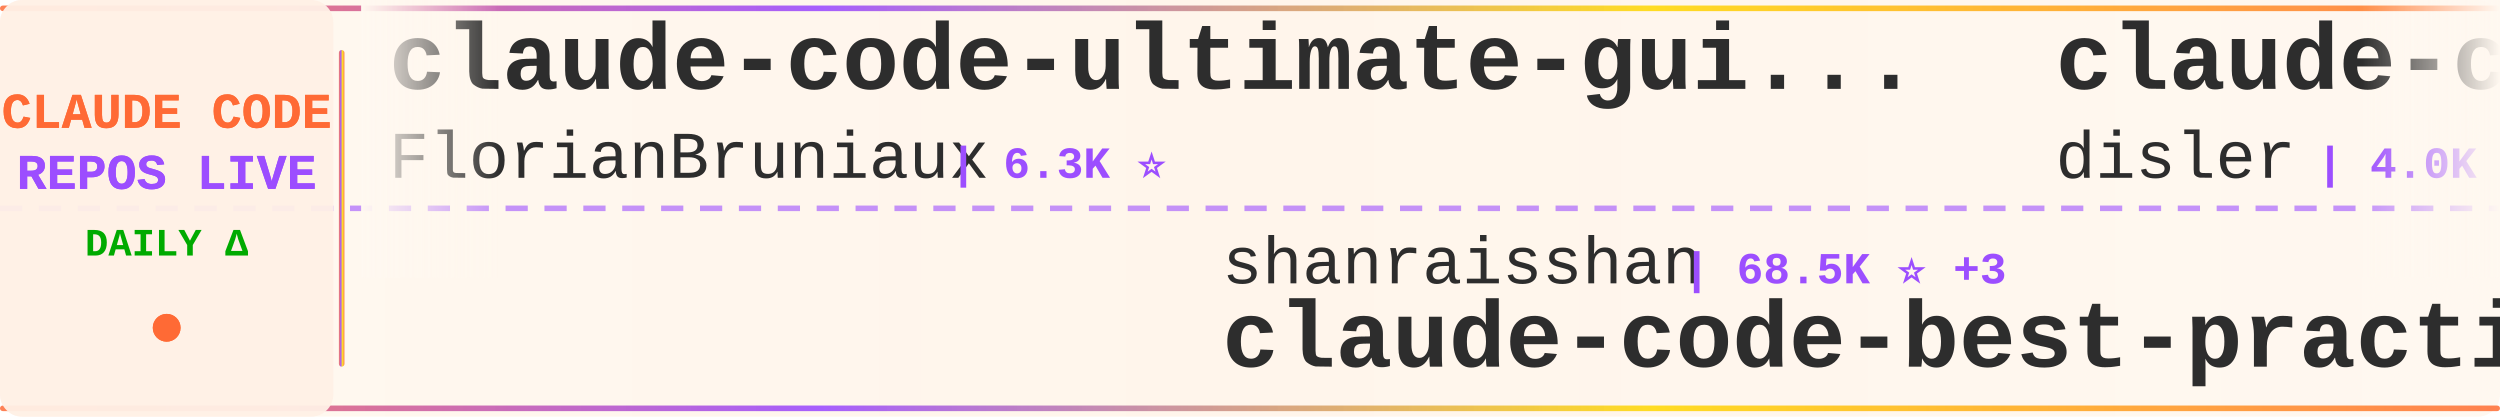
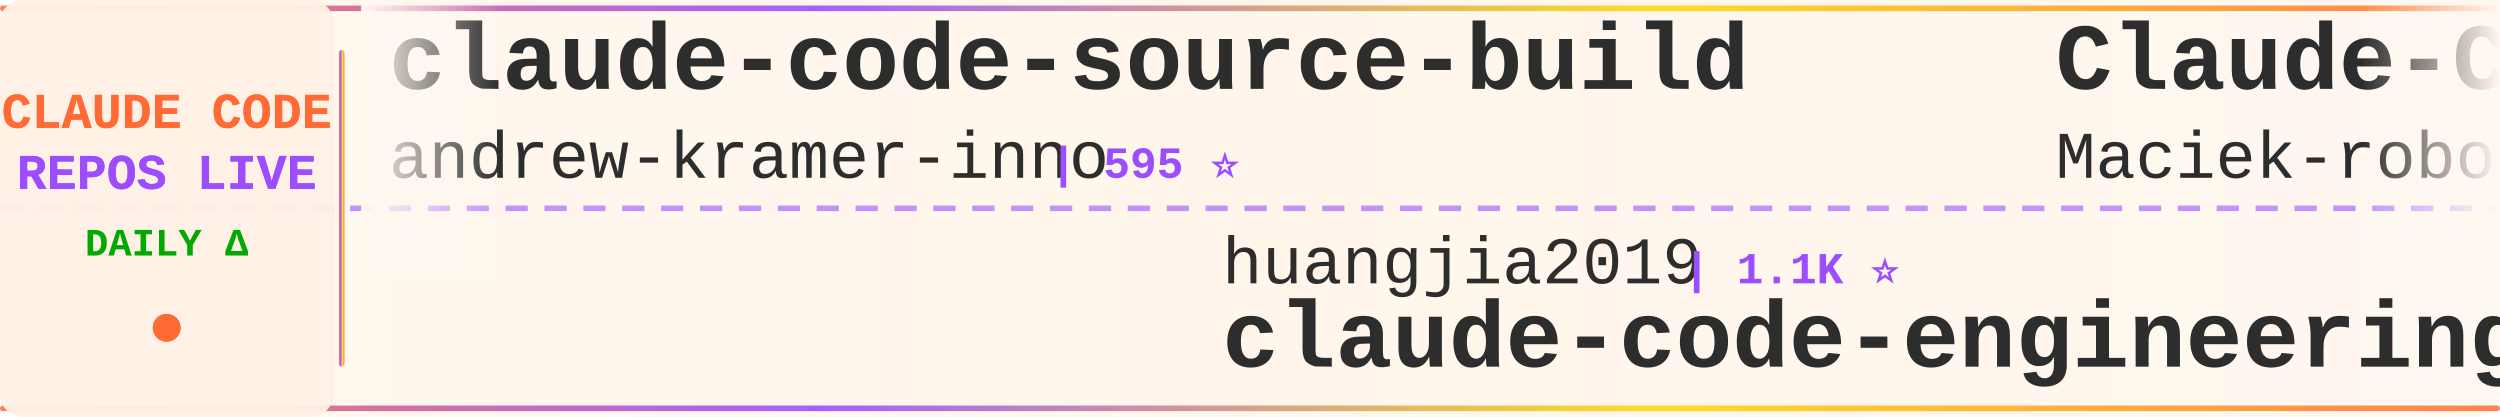
<svg xmlns="http://www.w3.org/2000/svg" width="900" height="150">
  <defs>
    <linearGradient id="tickerBg" x1="0%" y1="0%" x2="100%" y2="0%">
      <stop offset="0%" style="stop-color:#fff8f0;stop-opacity:0.98" />
      <stop offset="50%" style="stop-color:#fff5eb;stop-opacity:1" />
      <stop offset="100%" style="stop-color:#fff8f0;stop-opacity:0.98" />
    </linearGradient>
    <linearGradient id="borderGrad" x1="0%" y1="0%" x2="100%" y2="0%">
      <stop offset="0%" style="stop-color:#FF6B35;stop-opacity:0.85">
        <animate attributeName="stop-opacity" values="0.85;1;0.85" dur="2s" repeatCount="indefinite" />
      </stop>
      <stop offset="33%" style="stop-color:#9C4EFF;stop-opacity:0.9">
        <animate attributeName="stop-opacity" values="0.9;1;0.9" dur="2.2s" repeatCount="indefinite" />
      </stop>
      <stop offset="66%" style="stop-color:#FFD700;stop-opacity:0.85">
        <animate attributeName="stop-opacity" values="0.85;1;0.85" dur="1.8s" repeatCount="indefinite" />
      </stop>
      <stop offset="100%" style="stop-color:#FF6B35;stop-opacity:0.85">
        <animate attributeName="stop-opacity" values="0.85;1;0.85" dur="2s" repeatCount="indefinite" />
      </stop>
    </linearGradient>
    <filter id="textGlow">
      <feGaussianBlur stdDeviation="0.15" result="coloredBlur" />
      <feMerge>
        <feMergeNode in="coloredBlur" />
        <feMergeNode in="SourceGraphic" />
      </feMerge>
    </filter>
    <filter id="metricGlow">
      <feGaussianBlur stdDeviation="0.2" result="coloredBlur" />
      <feMerge>
        <feMergeNode in="coloredBlur" />
        <feMergeNode in="SourceGraphic" />
      </feMerge>
    </filter>
    <linearGradient id="leftFade" x1="0%" y1="0%" x2="100%" y2="0%">
      <stop offset="0%" style="stop-color:#fff8f0;stop-opacity:1" />
      <stop offset="100%" style="stop-color:#fff8f0;stop-opacity:0" />
    </linearGradient>
    <linearGradient id="rightFade" x1="0%" y1="0%" x2="100%" y2="0%">
      <stop offset="0%" style="stop-color:#fff8f0;stop-opacity:0" />
      <stop offset="100%" style="stop-color:#fff8f0;stop-opacity:1" />
    </linearGradient>
  </defs>
  <rect width="900" height="150" fill="url(#tickerBg)" rx="8" />
  <rect x="0" y="2" width="900" height="2" fill="url(#borderGrad)" rx="1" />
  <rect x="0" y="146" width="900" height="2" fill="url(#borderGrad)" rx="1" />
  <line x1="0" y1="75" x2="900" y2="75" stroke="#9C4EFF" stroke-width="2" stroke-dasharray="8 6" opacity="0.6" />
  <rect x="0" y="0" width="120" height="150" fill="#fff0e6" opacity="0.95" rx="8" />
  <text x="60" y="46" font-family="'Courier New', monospace" font-size="18" font-weight="bold" fill="#FF6B35" text-anchor="middle" filter="url(#textGlow)">
    CLAUDE CODE
  </text>
  <text x="60" y="68" font-family="'Courier New', monospace" font-size="18" font-weight="bold" fill="#9C4EFF" text-anchor="middle" filter="url(#textGlow)">
    REPOS LIVE
  </text>
  <text x="60" y="92" font-family="'Courier New', monospace" font-size="14" font-weight="bold" fill="#00aa00" text-anchor="middle">
    DAILY Δ
  </text>
  <circle cx="60" cy="118" r="5" fill="#FF6B35" filter="url(#metricGlow)">
    <animate attributeName="r" values="4;6;4" dur="1.5s" repeatCount="indefinite" />
    <animate attributeName="opacity" values="0.6;1;0.6" dur="1.5s" repeatCount="indefinite" />
  </circle>
  <rect x="122" y="18" width="2" height="114" fill="url(#borderGrad)" rx="1" />
  <clipPath id="tickerClip">
    <rect x="130" y="0" width="770" height="150" />
  </clipPath>
  <g clip-path="url(#tickerClip)">
    <g id="tickerItems">
      <animateTransform attributeName="transform" attributeType="XML" type="translate" from="0 0" to="-3000 0" dur="54s" repeatCount="indefinite" />
      <g transform="translate(0, 0)">
-         <text x="140" y="32" font-family="'Courier New', monospace" font-size="34" font-weight="bold" fill="#2d2d2d">claude-code-ultimate-gui...</text>
-         <text x="140" y="64" font-family="'Courier New', monospace" font-size="24" font-weight="normal" fill="#2d2d2d" opacity="1.0">FlorianBruniaux</text>
-         <text x="342" y="64" font-family="'Courier New', monospace" font-size="16" font-weight="bold" fill="#9C4EFF"> | 6.3K ⭐</text>
+         <text x="140" y="32" font-family="'Courier New', monospace" font-size="34" font-weight="bold" fill="#2d2d2d">claude-code-source-build</text>
+         <text x="140" y="64" font-family="'Courier New', monospace" font-size="24" font-weight="normal" fill="#2d2d2d" opacity="1.0">andrew-kramer-inno</text>
+         <text x="378" y="64" font-family="'Courier New', monospace" font-size="16" font-weight="bold" fill="#9C4EFF"> | 595 ⭐</text>
      </g>
      <g transform="translate(300, 0)">
-         <text x="140" y="102" font-family="'Courier New', monospace" font-size="24" font-weight="normal" fill="#2d2d2d" opacity="1.0">shanraisshan</text>
-         <text x="306" y="102" font-family="'Courier New', monospace" font-size="16" font-weight="bold" fill="#9C4EFF"> | 68.5K ⭐ +3</text>
-         <text x="140" y="132" font-family="'Courier New', monospace" font-size="34" font-weight="bold" fill="#2d2d2d">claude-code-best-practic...</text>
+         <text x="140" y="102" font-family="'Courier New', monospace" font-size="24" font-weight="normal" fill="#2d2d2d" opacity="1.0">huangjia2019</text>
+         <text x="306" y="102" font-family="'Courier New', monospace" font-size="16" font-weight="bold" fill="#9C4EFF"> | 1.1K ⭐</text>
+         <text x="140" y="132" font-family="'Courier New', monospace" font-size="34" font-weight="bold" fill="#2d2d2d">claude-code-engineering</text>
      </g>
      <g transform="translate(600, 0)">
-         <text x="140" y="32" font-family="'Courier New', monospace" font-size="34" font-weight="bold" fill="#2d2d2d">claude-code-hooks-master...</text>
-         <text x="140" y="64" font-family="'Courier New', monospace" font-size="24" font-weight="normal" fill="#2d2d2d" opacity="1.0">disler</text>
-         <text x="234" y="64" font-family="'Courier New', monospace" font-size="16" font-weight="bold" fill="#9C4EFF"> | 4.0K ⭐</text>
+         <text x="140" y="32" font-family="'Courier New', monospace" font-size="34" font-weight="bold" fill="#2d2d2d">Claude-Code-Usage-Monito...</text>
+         <text x="140" y="64" font-family="'Courier New', monospace" font-size="24" font-weight="normal" fill="#2d2d2d" opacity="1.0">Maciek-roboblog</text>
+         <text x="342" y="64" font-family="'Courier New', monospace" font-size="16" font-weight="bold" fill="#9C4EFF"> | 8.8K ⭐</text>
      </g>
      <g transform="translate(900, 0)">
-         <text x="140" y="102" font-family="'Courier New', monospace" font-size="24" font-weight="normal" fill="#2d2d2d" opacity="1.0">fuergaosi233</text>
-         <text x="306" y="102" font-family="'Courier New', monospace" font-size="16" font-weight="bold" fill="#9C4EFF"> | 2.8K ⭐</text>
-         <text x="140" y="132" font-family="'Courier New', monospace" font-size="34" font-weight="bold" fill="#2d2d2d">claude-code-proxy</text>
+         <text x="140" y="102" font-family="'Courier New', monospace" font-size="24" font-weight="normal" fill="#2d2d2d" opacity="1.0">anthropics</text>
+         <text x="282" y="102" font-family="'Courier New', monospace" font-size="16" font-weight="bold" fill="#9C4EFF"> | 1.0K ⭐</text>
+         <text x="140" y="132" font-family="'Courier New', monospace" font-size="34" font-weight="bold" fill="#2d2d2d">claude-code-base-action</text>
      </g>
      <g transform="translate(1200, 0)">
-         <text x="140" y="32" font-family="'Courier New', monospace" font-size="34" font-weight="bold" fill="#2d2d2d">claude-code-rev</text>
-         <text x="140" y="64" font-family="'Courier New', monospace" font-size="24" font-weight="normal" fill="#2d2d2d" opacity="1.0">oboard</text>
-         <text x="234" y="64" font-family="'Courier New', monospace" font-size="16" font-weight="bold" fill="#9C4EFF"> | 3.3K ⭐ -1</text>
+         <text x="140" y="32" font-family="'Courier New', monospace" font-size="34" font-weight="bold" fill="#2d2d2d">Claude-Code</text>
+         <text x="140" y="64" font-family="'Courier New', monospace" font-size="24" font-weight="normal" fill="#2d2d2d" opacity="1.0">OrcaWhisper</text>
+         <text x="294" y="64" font-family="'Courier New', monospace" font-size="16" font-weight="bold" fill="#9C4EFF"> | 106 ⭐</text>
      </g>
      <g transform="translate(1500, 0)">
-         <text x="140" y="102" font-family="'Courier New', monospace" font-size="24" font-weight="normal" fill="#2d2d2d" opacity="1.0">affaan-m</text>
-         <text x="258" y="102" font-family="'Courier New', monospace" font-size="16" font-weight="bold" fill="#9C4EFF"> | 295.7K ⭐ +77</text>
-         <text x="140" y="132" font-family="'Courier New', monospace" font-size="34" font-weight="bold" fill="#2d2d2d">ECC</text>
+         <text x="140" y="102" font-family="'Courier New', monospace" font-size="24" font-weight="normal" fill="#2d2d2d" opacity="1.0">feiskyer</text>
+         <text x="258" y="102" font-family="'Courier New', monospace" font-size="16" font-weight="bold" fill="#9C4EFF"> | 1.7K ⭐</text>
+         <text x="140" y="132" font-family="'Courier New', monospace" font-size="34" font-weight="bold" fill="#2d2d2d">claude-code-settings</text>
      </g>
      <g transform="translate(1800, 0)">
-         <text x="140" y="32" font-family="'Courier New', monospace" font-size="34" font-weight="bold" fill="#2d2d2d">ClaudeCode-Portable</text>
-         <text x="140" y="64" font-family="'Courier New', monospace" font-size="24" font-weight="normal" fill="#2d2d2d" opacity="1.0">techjarves</text>
-         <text x="282" y="64" font-family="'Courier New', monospace" font-size="16" font-weight="bold" fill="#9C4EFF"> | 1.6K ⭐</text>
+         <text x="140" y="32" font-family="'Courier New', monospace" font-size="34" font-weight="bold" fill="#2d2d2d">claude-code-workflows</text>
+         <text x="140" y="64" font-family="'Courier New', monospace" font-size="24" font-weight="normal" fill="#2d2d2d" opacity="1.0">OneRedOak</text>
+         <text x="270" y="64" font-family="'Courier New', monospace" font-size="16" font-weight="bold" fill="#9C4EFF"> | 3.9K ⭐</text>
      </g>
      <g transform="translate(2100, 0)">
-         <text x="140" y="102" font-family="'Courier New', monospace" font-size="24" font-weight="normal" fill="#2d2d2d" opacity="1.0">andrew-kramer-inno</text>
-         <text x="378" y="102" font-family="'Courier New', monospace" font-size="16" font-weight="bold" fill="#9C4EFF"> | 595 ⭐</text>
-         <text x="140" y="132" font-family="'Courier New', monospace" font-size="34" font-weight="bold" fill="#2d2d2d">claude-code-source-build</text>
+         <text x="140" y="102" font-family="'Courier New', monospace" font-size="24" font-weight="normal" fill="#2d2d2d" opacity="1.0">jqueryscript</text>
+         <text x="306" y="102" font-family="'Courier New', monospace" font-size="16" font-weight="bold" fill="#9C4EFF"> | 541 ⭐</text>
+         <text x="140" y="132" font-family="'Courier New', monospace" font-size="34" font-weight="bold" fill="#2d2d2d">awesome-claude-code</text>
      </g>
      <g transform="translate(2400, 0)">
-         <text x="140" y="32" font-family="'Courier New', monospace" font-size="34" font-weight="bold" fill="#2d2d2d">how-claude-code-works</text>
-         <text x="140" y="64" font-family="'Courier New', monospace" font-size="24" font-weight="normal" fill="#2d2d2d" opacity="1.0">Windy3f3f3f3f</text>
-         <text x="318" y="64" font-family="'Courier New', monospace" font-size="16" font-weight="bold" fill="#9C4EFF"> | 3.8K ⭐</text>
+         <text x="140" y="32" font-family="'Courier New', monospace" font-size="34" font-weight="bold" fill="#2d2d2d">free-claude-code</text>
+         <text x="140" y="64" font-family="'Courier New', monospace" font-size="24" font-weight="normal" fill="#2d2d2d" opacity="1.0">Alishahryar1</text>
+         <text x="306" y="64" font-family="'Courier New', monospace" font-size="16" font-weight="bold" fill="#9C4EFF"> | 66.0K ⭐ +25</text>
      </g>
      <g transform="translate(2700, 0)">
-         <text x="140" y="102" font-family="'Courier New', monospace" font-size="24" font-weight="normal" fill="#2d2d2d" opacity="1.0">guanshan</text>
-         <text x="258" y="102" font-family="'Courier New', monospace" font-size="16" font-weight="bold" fill="#9C4EFF"> | 61 ⭐</text>
-         <text x="140" y="132" font-family="'Courier New', monospace" font-size="34" font-weight="bold" fill="#2d2d2d">ClaudeCode</text>
+         <text x="140" y="102" font-family="'Courier New', monospace" font-size="24" font-weight="normal" fill="#2d2d2d" opacity="1.0">frankbria</text>
+         <text x="270" y="102" font-family="'Courier New', monospace" font-size="16" font-weight="bold" fill="#9C4EFF"> | 9.7K ⭐</text>
+         <text x="140" y="132" font-family="'Courier New', monospace" font-size="34" font-weight="bold" fill="#2d2d2d">ralph-claude-code</text>
      </g>
      <g transform="translate(3000, 0)">
-         <text x="140" y="32" font-family="'Courier New', monospace" font-size="34" font-weight="bold" fill="#2d2d2d">claude-code-ultimate-gui...</text>
-         <text x="140" y="64" font-family="'Courier New', monospace" font-size="24" font-weight="normal" fill="#2d2d2d" opacity="1.0">FlorianBruniaux</text>
-         <text x="342" y="64" font-family="'Courier New', monospace" font-size="16" font-weight="bold" fill="#9C4EFF"> | 6.3K ⭐</text>
+         <text x="140" y="32" font-family="'Courier New', monospace" font-size="34" font-weight="bold" fill="#2d2d2d">claude-code-source-build</text>
+         <text x="140" y="64" font-family="'Courier New', monospace" font-size="24" font-weight="normal" fill="#2d2d2d" opacity="1.0">andrew-kramer-inno</text>
+         <text x="378" y="64" font-family="'Courier New', monospace" font-size="16" font-weight="bold" fill="#9C4EFF"> | 595 ⭐</text>
      </g>
      <g transform="translate(3300, 0)">
-         <text x="140" y="102" font-family="'Courier New', monospace" font-size="24" font-weight="normal" fill="#2d2d2d" opacity="1.0">shanraisshan</text>
-         <text x="306" y="102" font-family="'Courier New', monospace" font-size="16" font-weight="bold" fill="#9C4EFF"> | 68.5K ⭐ +3</text>
-         <text x="140" y="132" font-family="'Courier New', monospace" font-size="34" font-weight="bold" fill="#2d2d2d">claude-code-best-practic...</text>
+         <text x="140" y="102" font-family="'Courier New', monospace" font-size="24" font-weight="normal" fill="#2d2d2d" opacity="1.0">huangjia2019</text>
+         <text x="306" y="102" font-family="'Courier New', monospace" font-size="16" font-weight="bold" fill="#9C4EFF"> | 1.1K ⭐</text>
+         <text x="140" y="132" font-family="'Courier New', monospace" font-size="34" font-weight="bold" fill="#2d2d2d">claude-code-engineering</text>
      </g>
      <g transform="translate(3600, 0)">
-         <text x="140" y="32" font-family="'Courier New', monospace" font-size="34" font-weight="bold" fill="#2d2d2d">claude-code-hooks-master...</text>
-         <text x="140" y="64" font-family="'Courier New', monospace" font-size="24" font-weight="normal" fill="#2d2d2d" opacity="1.0">disler</text>
-         <text x="234" y="64" font-family="'Courier New', monospace" font-size="16" font-weight="bold" fill="#9C4EFF"> | 4.0K ⭐</text>
+         <text x="140" y="32" font-family="'Courier New', monospace" font-size="34" font-weight="bold" fill="#2d2d2d">Claude-Code-Usage-Monito...</text>
+         <text x="140" y="64" font-family="'Courier New', monospace" font-size="24" font-weight="normal" fill="#2d2d2d" opacity="1.0">Maciek-roboblog</text>
+         <text x="342" y="64" font-family="'Courier New', monospace" font-size="16" font-weight="bold" fill="#9C4EFF"> | 8.8K ⭐</text>
      </g>
      <g transform="translate(3900, 0)">
-         <text x="140" y="102" font-family="'Courier New', monospace" font-size="24" font-weight="normal" fill="#2d2d2d" opacity="1.0">fuergaosi233</text>
-         <text x="306" y="102" font-family="'Courier New', monospace" font-size="16" font-weight="bold" fill="#9C4EFF"> | 2.8K ⭐</text>
-         <text x="140" y="132" font-family="'Courier New', monospace" font-size="34" font-weight="bold" fill="#2d2d2d">claude-code-proxy</text>
+         <text x="140" y="102" font-family="'Courier New', monospace" font-size="24" font-weight="normal" fill="#2d2d2d" opacity="1.0">anthropics</text>
+         <text x="282" y="102" font-family="'Courier New', monospace" font-size="16" font-weight="bold" fill="#9C4EFF"> | 1.0K ⭐</text>
+         <text x="140" y="132" font-family="'Courier New', monospace" font-size="34" font-weight="bold" fill="#2d2d2d">claude-code-base-action</text>
      </g>
    </g>
  </g>
  <rect x="130" y="0" width="50" height="100" fill="url(#leftFade)" />
  <rect x="850" y="0" width="50" height="100" fill="url(#rightFade)" />
</svg>
